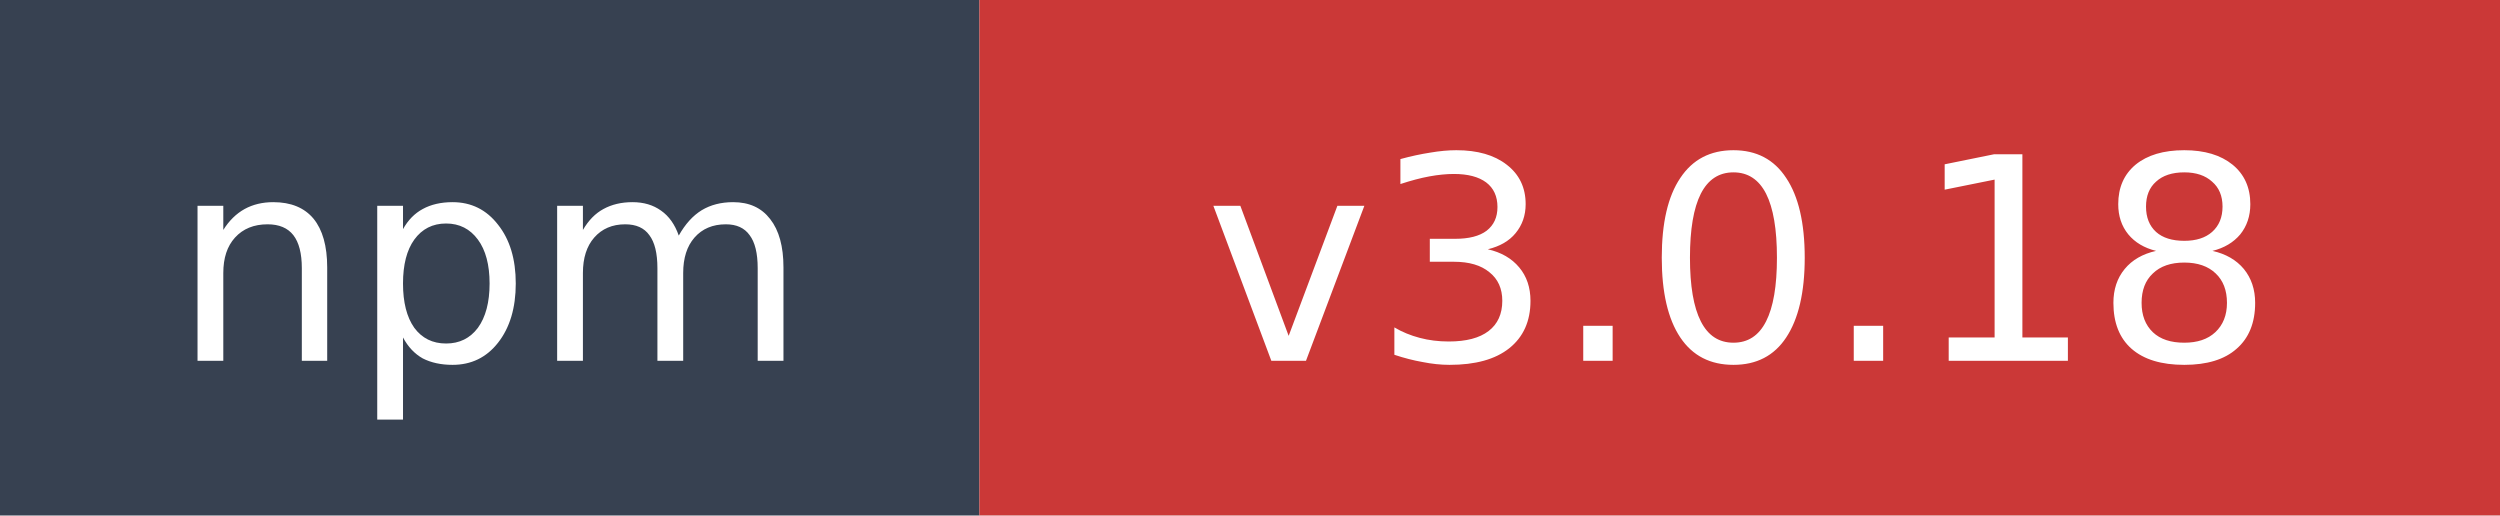
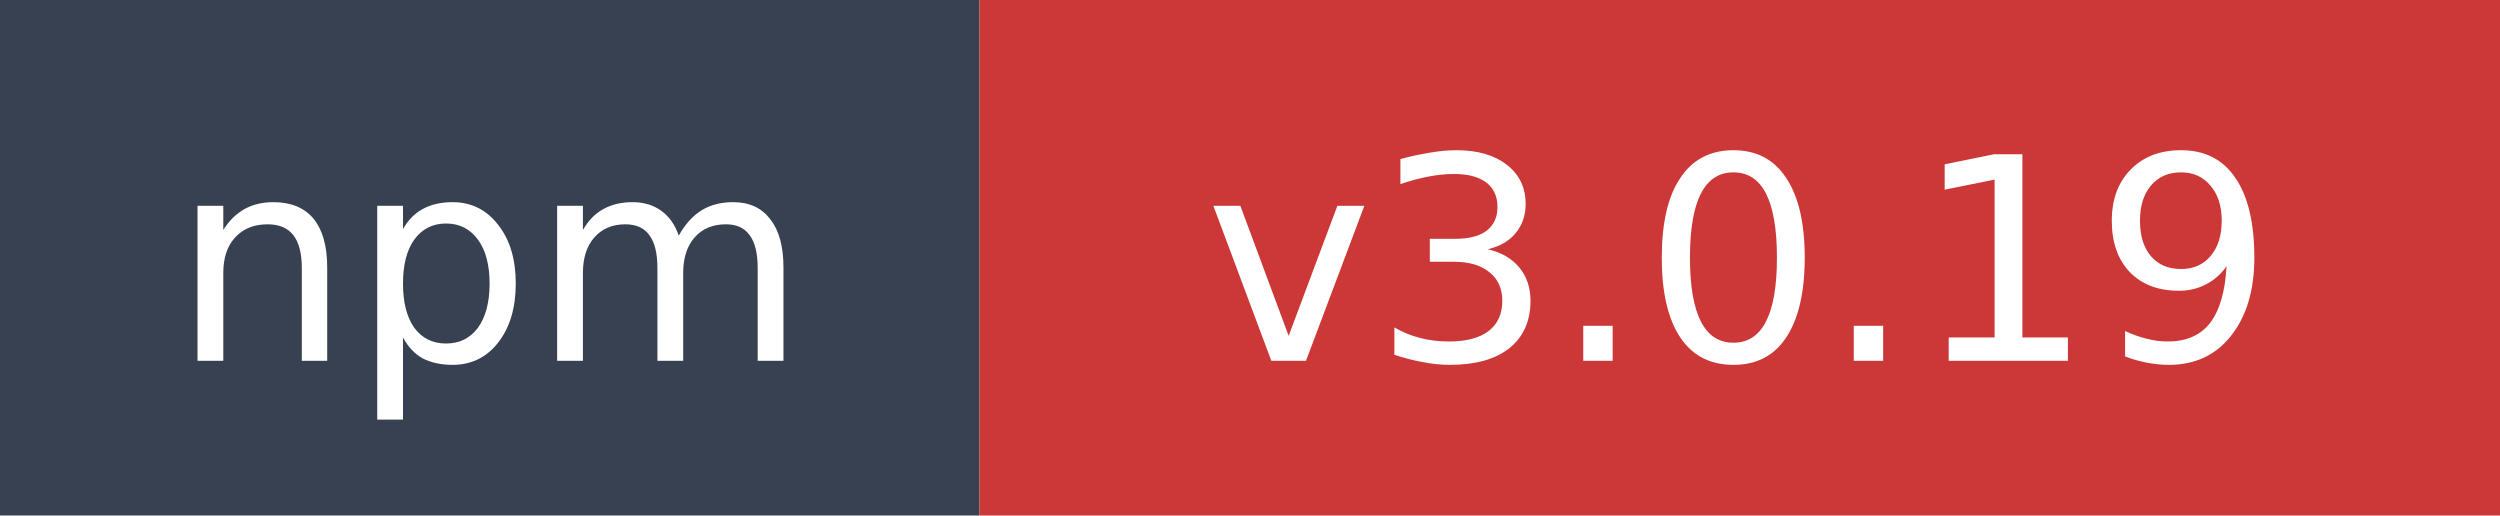
- <svg xmlns="http://www.w3.org/2000/svg" width="97" height="20" role="img" aria-label="npm: v3.0.18">
+ <svg xmlns="http://www.w3.org/2000/svg" width="97" height="20" role="img" aria-label="npm: v3.0.19">
  <rect width="38" height="20" fill="#374151" />
  <rect x="38" width="59" height="20" fill="#cb3837" />
  <text x="19" y="14" fill="#ffffff" font-family="Verdana,Geneva,DejaVu Sans,sans-serif" font-size="11" text-anchor="middle">npm</text>
-   <text x="67.5" y="14" fill="#ffffff" font-family="Verdana,Geneva,DejaVu Sans,sans-serif" font-size="11" text-anchor="middle">v3.0.18</text>
+   <text x="67.5" y="14" fill="#ffffff" font-family="Verdana,Geneva,DejaVu Sans,sans-serif" font-size="11" text-anchor="middle">v3.0.19</text>
</svg>
